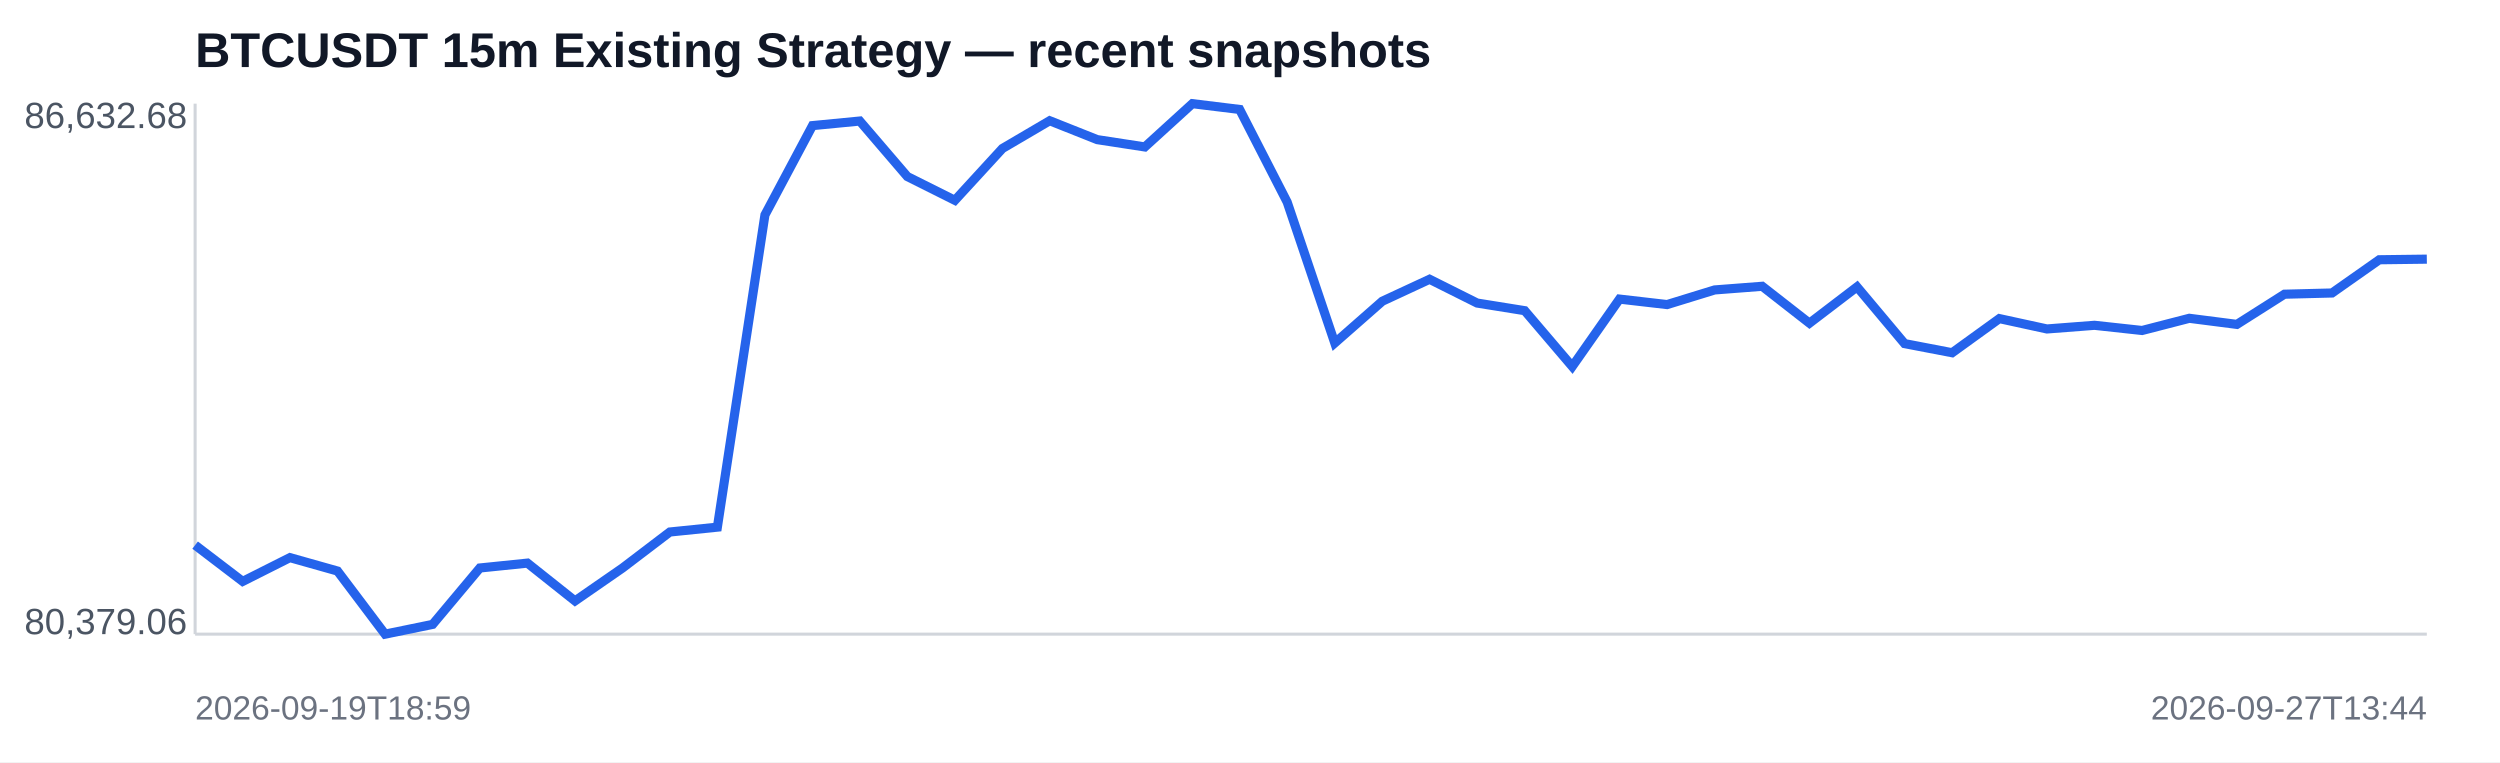
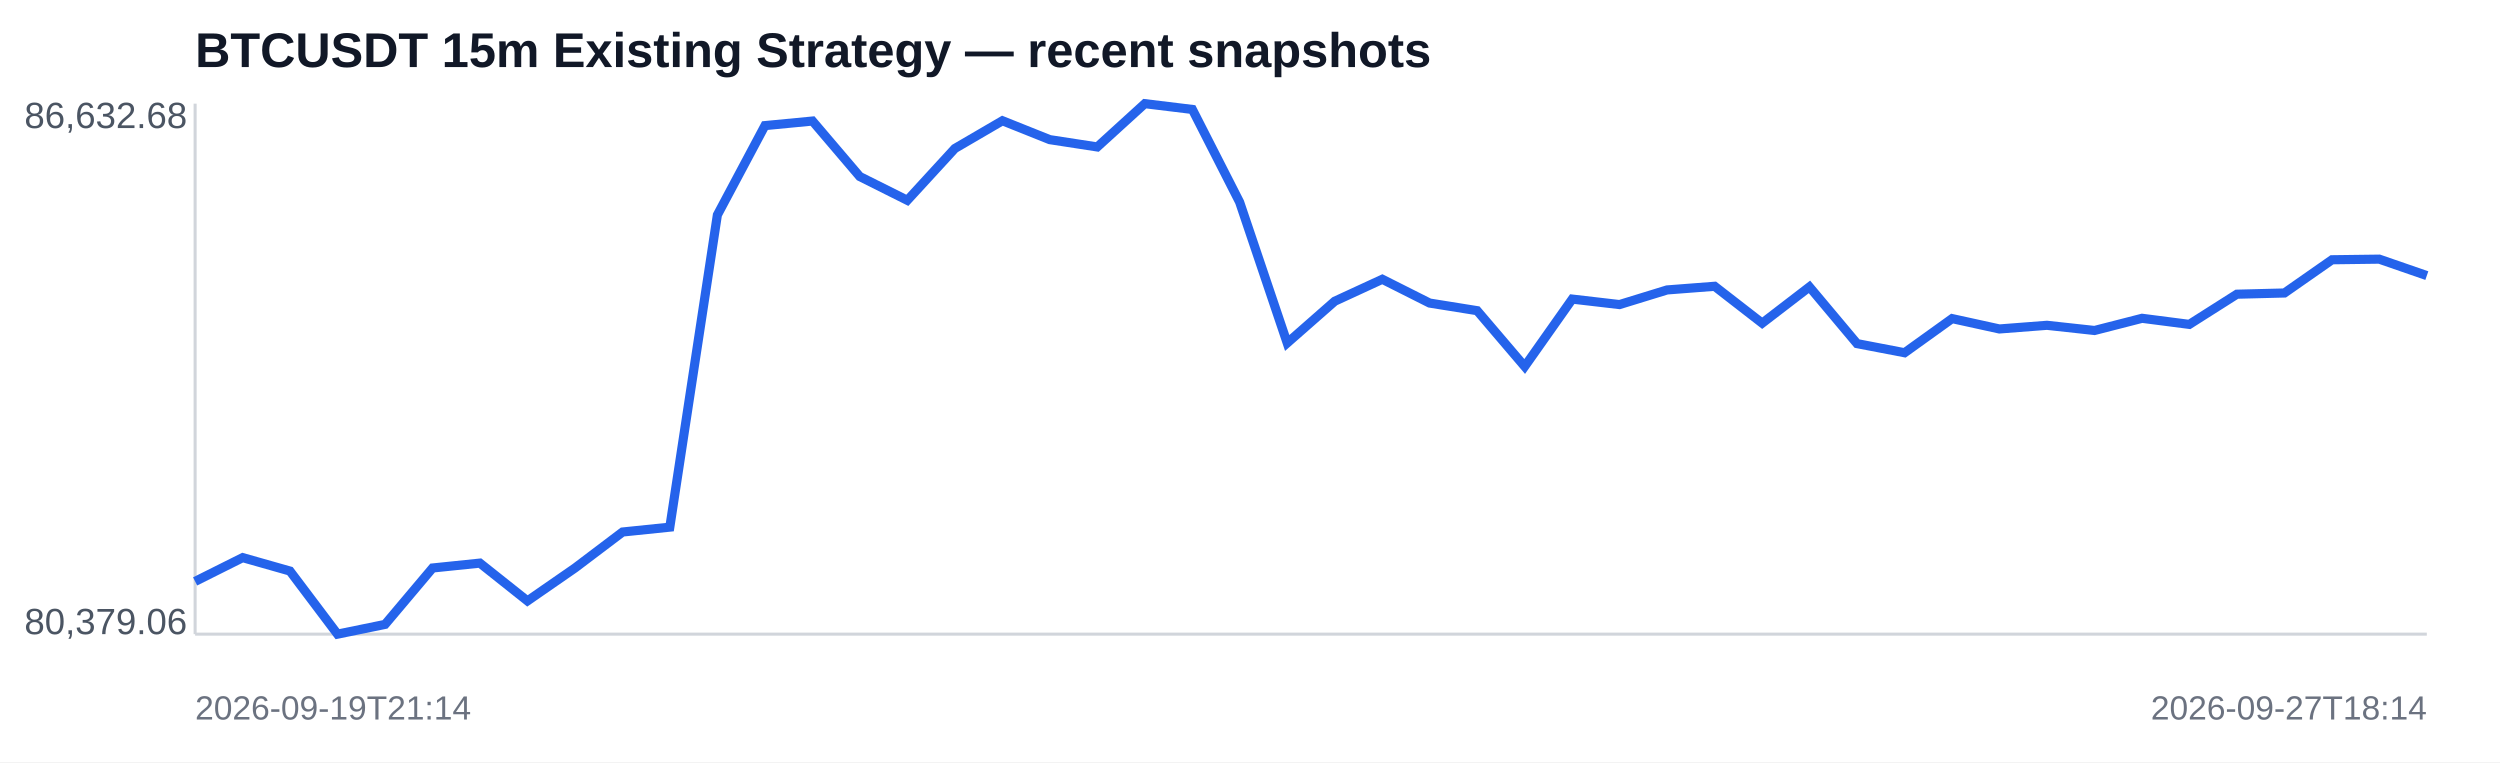
<svg xmlns="http://www.w3.org/2000/svg" width="820" height="250" viewBox="0 0 820 250">
  <rect width="100%" height="100%" fill="#ffffff" />
  <text x="64" y="22" font-family="Arial,sans-serif" font-size="16" font-weight="700" fill="#111827">BTCUSDT 15m Existing Strategy — recent snapshots</text>
  <line x1="64" y1="208" x2="796" y2="208" stroke="#d1d5db" />
  <line x1="64" y1="34" x2="64" y2="208" stroke="#d1d5db" />
-   <polyline fill="none" stroke="#2563eb" stroke-width="3" points="64.0,178.8 79.6,190.7 95.1,182.9 110.7,187.3 126.3,208.0 141.9,204.8 157.4,186.3 173.0,184.7 188.6,197.1 204.2,186.3 219.7,174.5 235.3,172.9 250.9,70.5 266.5,41.2 282.0,39.7 297.6,57.9 313.2,65.7 328.8,48.7 344.3,39.6 359.9,45.8 375.5,48.2 391.1,34.0 406.6,35.9 422.2,66.3 437.8,112.5 453.4,98.8 468.9,91.6 484.5,99.4 500.1,101.9 515.7,120.2 531.2,98.1 546.8,99.9 562.4,95.1 578.0,93.9 593.5,106.0 609.1,94.1 624.7,112.7 640.3,115.7 655.8,104.5 671.4,107.9 687.0,106.7 702.6,108.4 718.1,104.4 733.7,106.4 749.3,96.5 764.9,96.1 780.4,85.2 796.0,85.0" />
+   <polyline fill="none" stroke="#2563eb" stroke-width="3" points="64.0,190.7 79.6,182.9 95.1,187.3 110.7,208.0 126.3,204.8 141.9,186.3 157.4,184.7 173.0,197.1 188.6,186.3 204.2,174.5 219.7,172.9 235.3,70.5 250.9,41.2 266.5,39.7 282.0,57.9 297.6,65.7 313.2,48.7 328.8,39.6 344.3,45.8 359.9,48.2 375.5,34.0 391.1,35.9 406.6,66.3 422.2,112.5 437.8,98.8 453.4,91.6 468.9,99.4 484.5,101.9 500.1,120.2 515.7,98.1 531.2,99.9 546.8,95.1 562.4,93.9 578.0,106.0 593.5,94.1 609.1,112.7 624.7,115.7 640.3,104.5 655.8,107.9 671.4,106.7 687.0,108.4 702.6,104.4 718.1,106.4 733.7,96.5 749.3,96.1 764.9,85.2 780.4,85.0 796.0,90.4" />
  <text x="8" y="42" font-family="Arial,sans-serif" font-size="12" fill="#4b5563">86,632.68</text>
  <text x="8" y="208" font-family="Arial,sans-serif" font-size="12" fill="#4b5563">80,379.06</text>
-   <text x="64" y="236" font-family="Arial,sans-serif" font-size="11" fill="#6b7280">2026-09-19T18:59</text>
-   <text x="796" y="236" text-anchor="end" font-family="Arial,sans-serif" font-size="11" fill="#6b7280">2026-09-27T13:44</text>
+   <text x="64" y="236" font-family="Arial,sans-serif" font-size="11" fill="#6b7280">2026-09-19T21:14</text>
+   <text x="796" y="236" text-anchor="end" font-family="Arial,sans-serif" font-size="11" fill="#6b7280">2026-09-27T18:14</text>
</svg>
